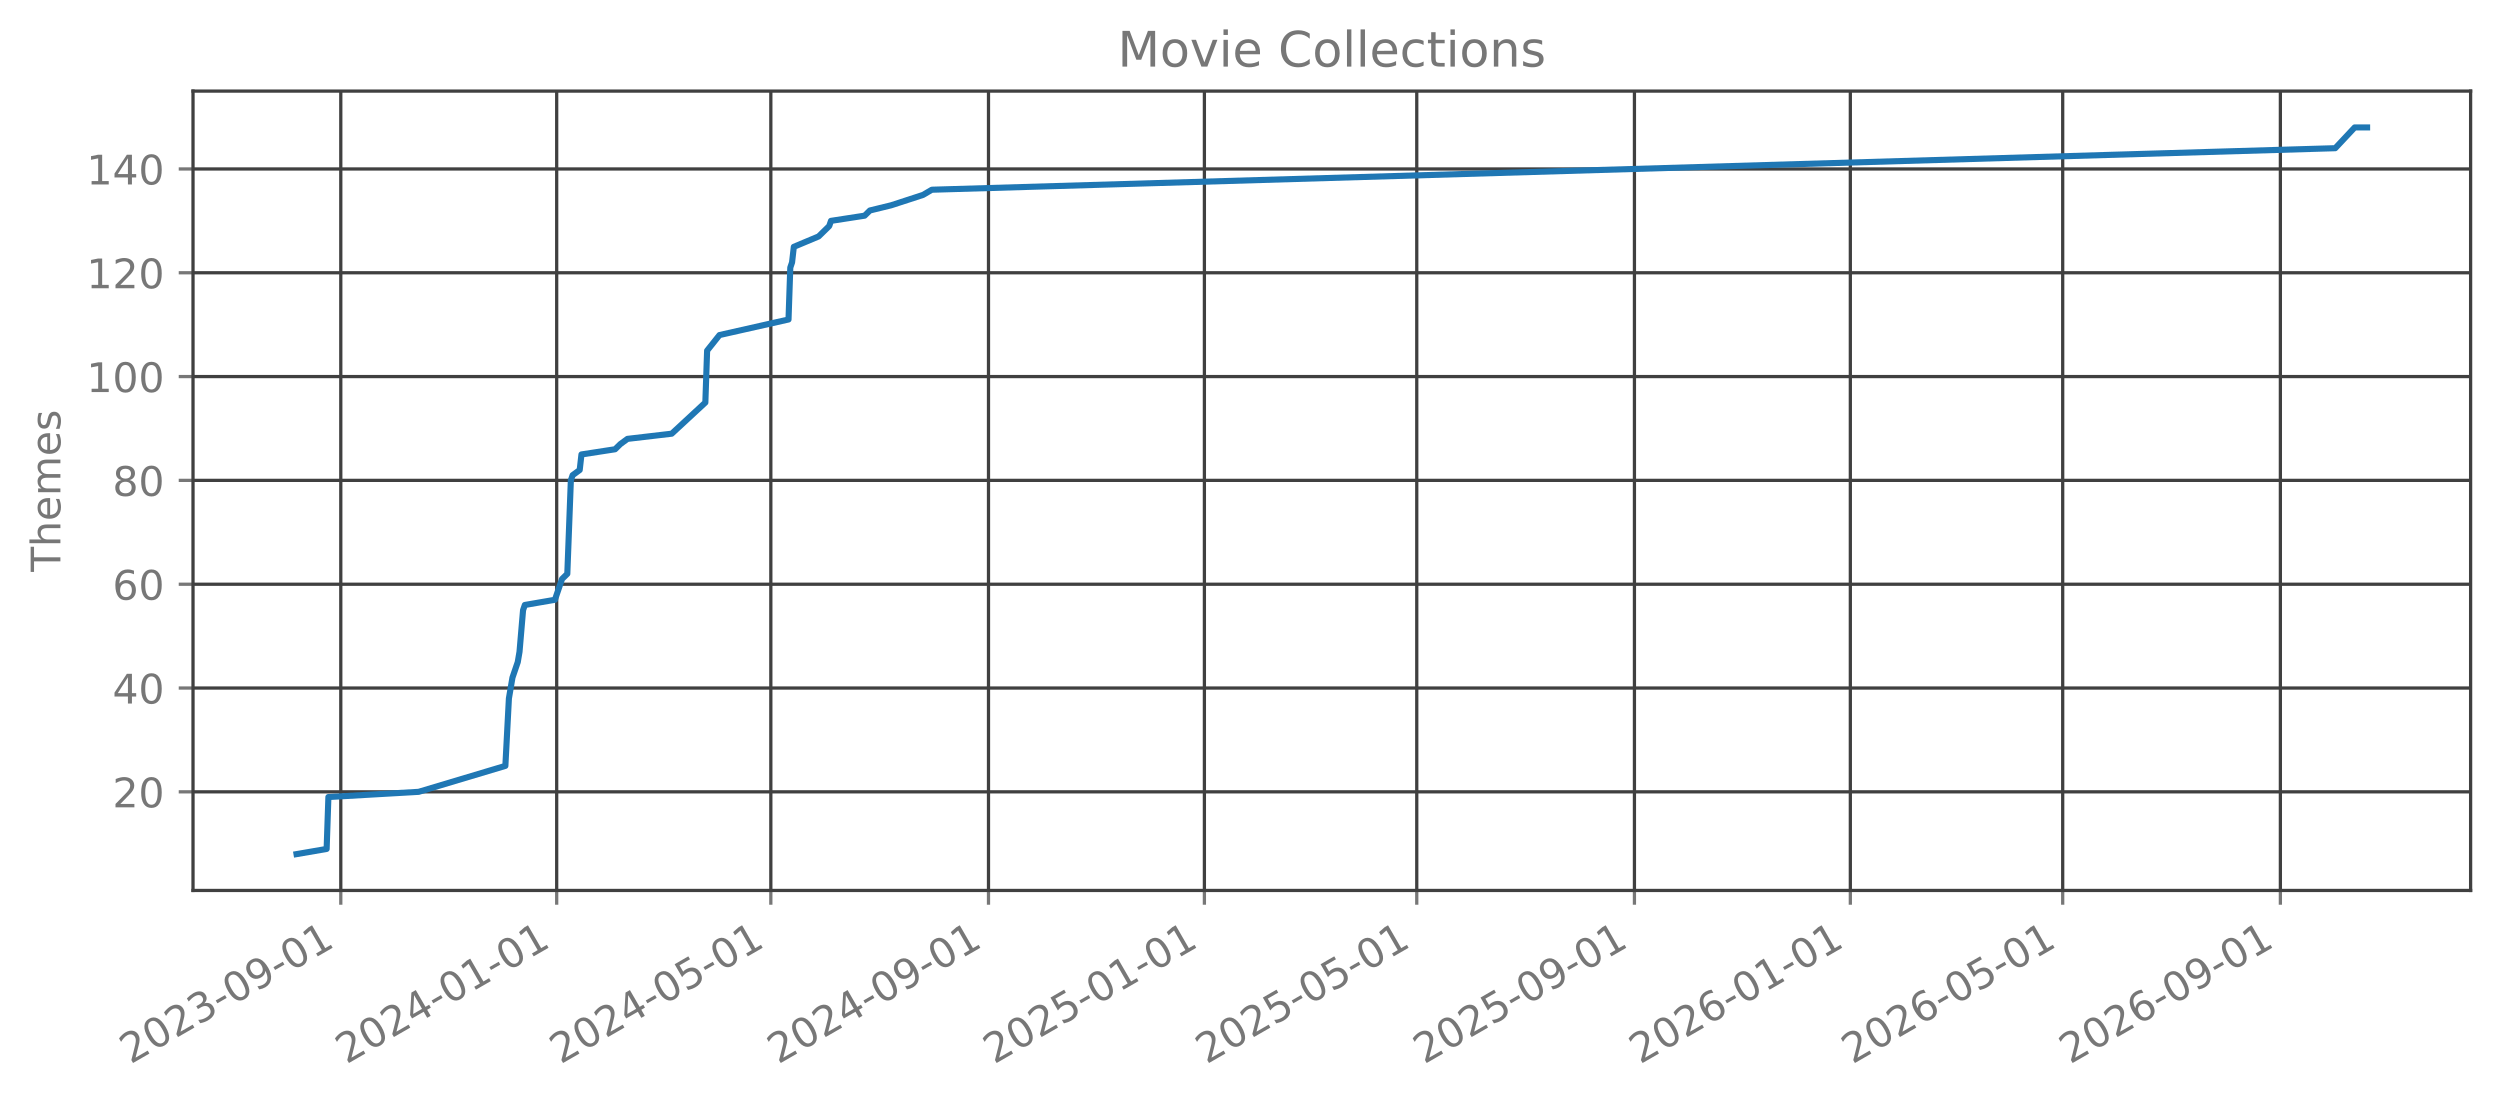
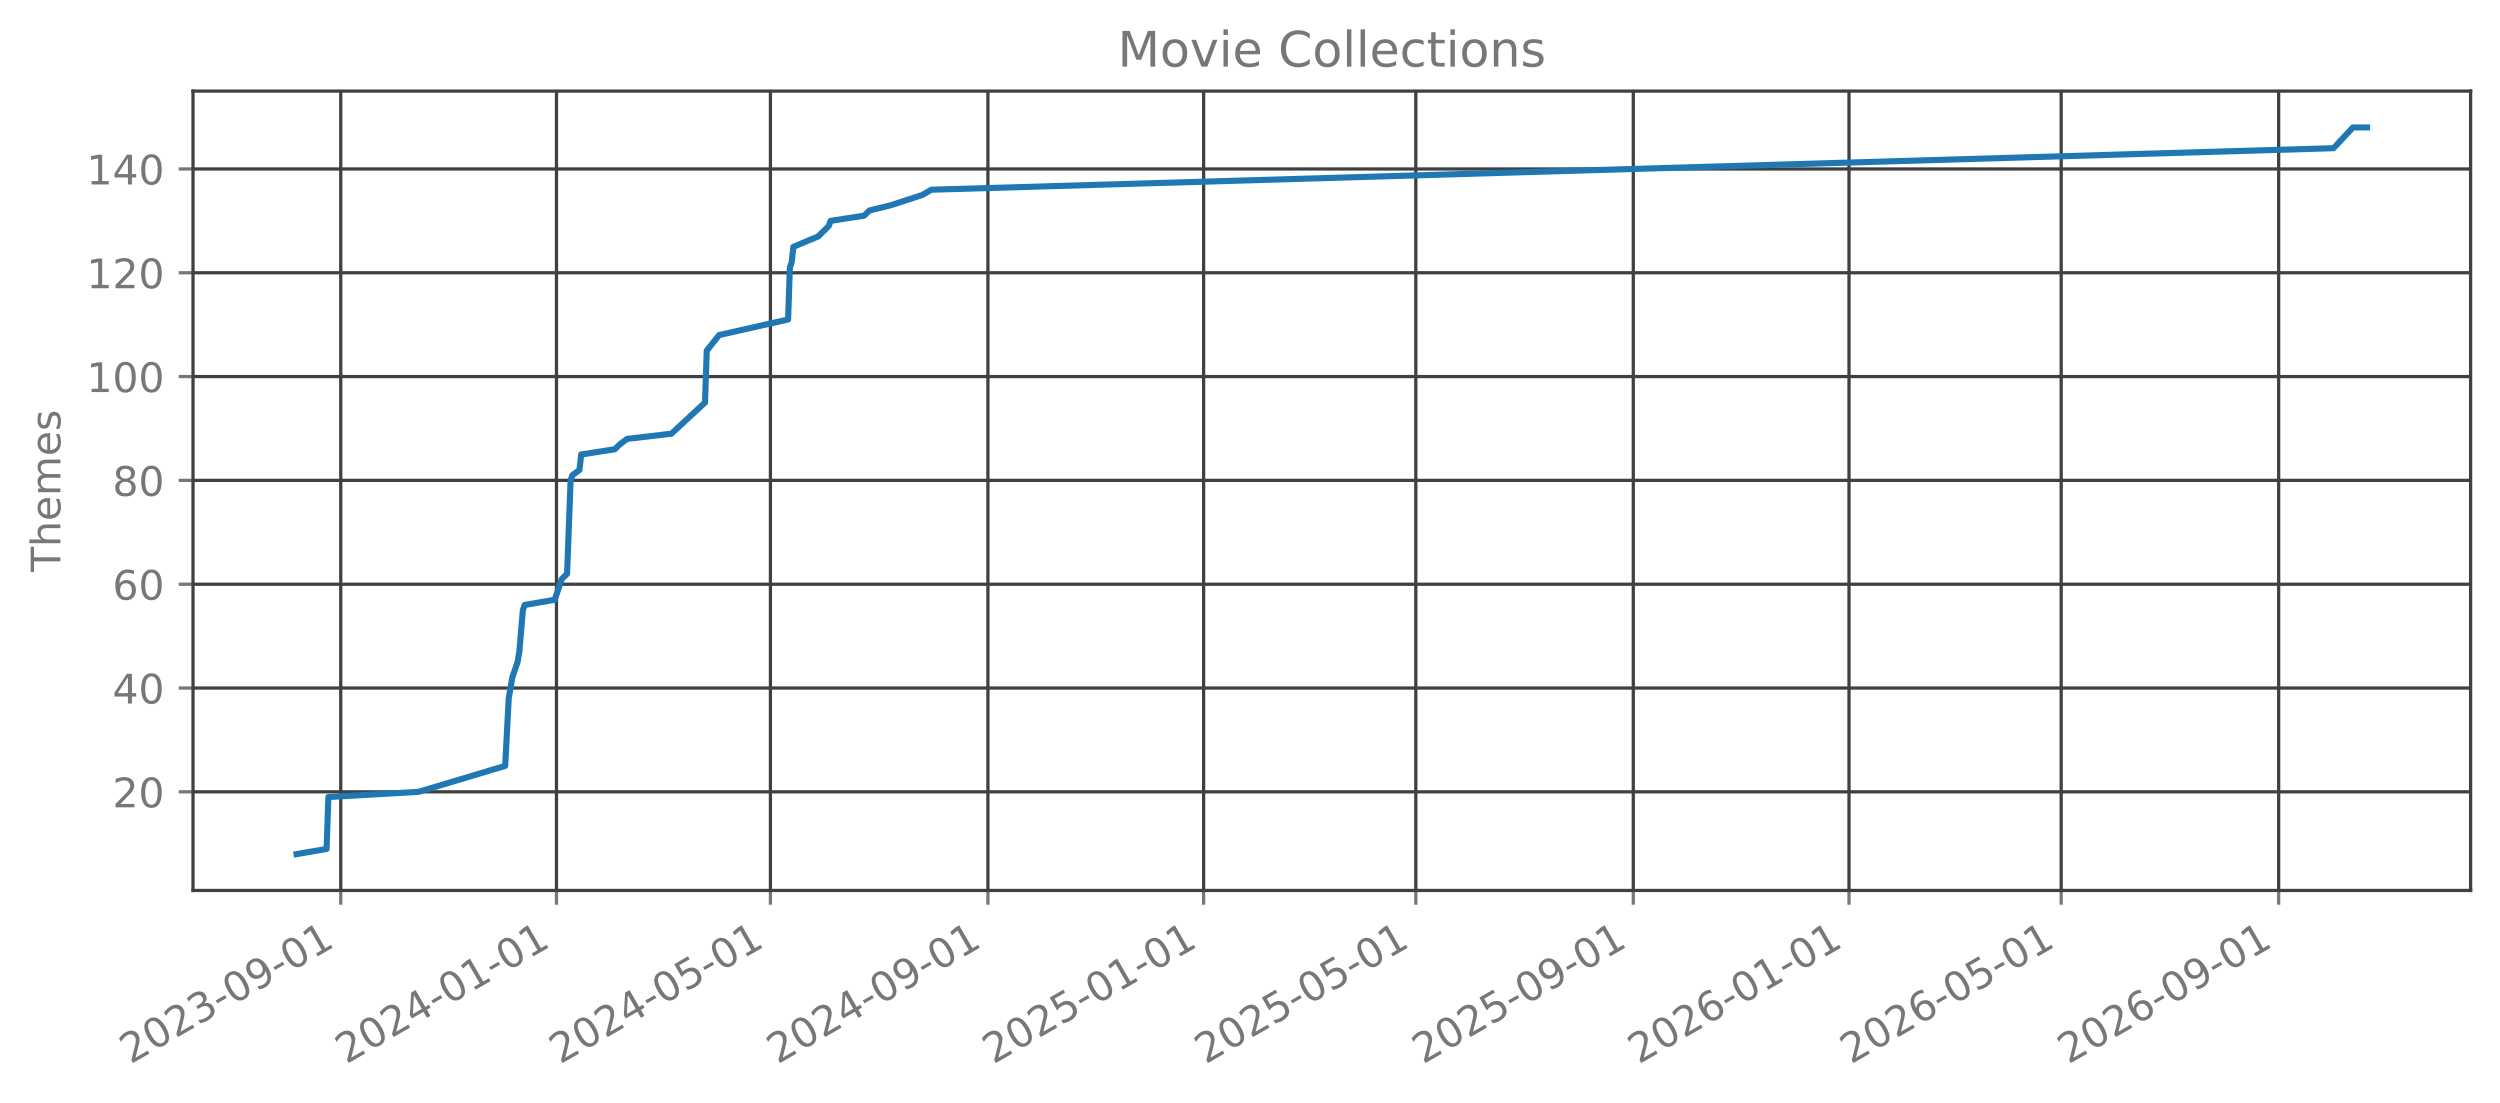
<svg xmlns="http://www.w3.org/2000/svg" xmlns:xlink="http://www.w3.org/1999/xlink" width="612.488pt" height="270.076pt" viewBox="0 0 612.488 270.076" version="1.1">
  <defs>
    <style type="text/css">*{stroke-linejoin: round; stroke-linecap: butt}</style>
  </defs>
  <g id="figure_1">
    <g id="patch_1">
      <path d="M 0 270.076  L 612.488 270.076  L 612.488 -0  L 0 -0  L 0 270.076  z " style="fill: none; opacity: 0" />
    </g>
    <g id="axes_1">
      <g id="patch_2">
        <path d="M 47.288 218.158  L 605.288 218.158  L 605.288 22.318  L 47.288 22.318  L 47.288 218.158  z " style="fill: none; opacity: 0" />
      </g>
      <g id="matplotlib.axis_1">
        <g id="xtick_1">
          <g id="line2d_1">
-             <path d="M 83.491 218.158  L 83.491 22.318  " clip-path="url(#p4001cb22ed)" style="fill: none; stroke: #404040; stroke-width: 0.8; stroke-linecap: square" />
+             <path d="M 83.482 218.158  L 83.482 22.318  " clip-path="url(#p3d178d4727)" style="fill: none; stroke: #404040; stroke-width: 0.8; stroke-linecap: square" />
          </g>
          <g id="line2d_2">
            <defs>
-               <path id="m4e4874e7c5" d="M 0 0  L 0 3.5  " style="stroke: #777777; stroke-width: 0.8" />
+               <path id="mff19be6c1e" d="M 0 0  L 0 3.5  " style="stroke: #777777; stroke-width: 0.8" />
            </defs>
            <g>
-               <use xlink:href="#m4e4874e7c5" x="83.491" y="218.158" style="fill: #777777; stroke: #777777; stroke-width: 0.8" />
+               <use xlink:href="#mff19be6c1e" x="83.482" y="218.158" style="fill: #777777; stroke: #777777; stroke-width: 0.8" />
            </g>
          </g>
          <g id="text_1">
-             <g style="fill: #777777" transform="translate(31.9603 260.7957) rotate(-30) scale(0.1 -0.1)">
+             <g style="fill: #777777" transform="translate(31.95104 260.7957) rotate(-30) scale(0.1 -0.1)">
              <defs>
                <path id="DejaVuSans-15" d="M 1228 531  L 3431 531  L 3431 0  L 469 0  L 469 531  Q 828 903 1448 1529  Q 2069 2156 2228 2338  Q 2531 2678 2651 2914  Q 2772 3150 2772 3378  Q 2772 3750 2511 3984  Q 2250 4219 1831 4219  Q 1534 4219 1204 4116  Q 875 4013 500 3803  L 500 4441  Q 881 4594 1212 4672  Q 1544 4750 1819 4750  Q 2544 4750 2975 4387  Q 3406 4025 3406 3419  Q 3406 3131 3298 2873  Q 3191 2616 2906 2266  Q 2828 2175 2409 1742  Q 1991 1309 1228 531  z " transform="scale(0.015625)" />
                <path id="DejaVuSans-13" d="M 2034 4250  Q 1547 4250 1301 3770  Q 1056 3291 1056 2328  Q 1056 1369 1301 889  Q 1547 409 2034 409  Q 2525 409 2770 889  Q 3016 1369 3016 2328  Q 3016 3291 2770 3770  Q 2525 4250 2034 4250  z M 2034 4750  Q 2819 4750 3233 4129  Q 3647 3509 3647 2328  Q 3647 1150 3233 529  Q 2819 -91 2034 -91  Q 1250 -91 836 529  Q 422 1150 422 2328  Q 422 3509 836 4129  Q 1250 4750 2034 4750  z " transform="scale(0.015625)" />
                <path id="DejaVuSans-16" d="M 2597 2516  Q 3050 2419 3304 2112  Q 3559 1806 3559 1356  Q 3559 666 3084 287  Q 2609 -91 1734 -91  Q 1441 -91 1130 -33  Q 819 25 488 141  L 488 750  Q 750 597 1062 519  Q 1375 441 1716 441  Q 2309 441 2620 675  Q 2931 909 2931 1356  Q 2931 1769 2642 2001  Q 2353 2234 1838 2234  L 1294 2234  L 1294 2753  L 1863 2753  Q 2328 2753 2575 2939  Q 2822 3125 2822 3475  Q 2822 3834 2567 4026  Q 2313 4219 1838 4219  Q 1578 4219 1281 4162  Q 984 4106 628 3988  L 628 4550  Q 988 4650 1302 4700  Q 1616 4750 1894 4750  Q 2613 4750 3031 4423  Q 3450 4097 3450 3541  Q 3450 3153 3228 2886  Q 3006 2619 2597 2516  z " transform="scale(0.015625)" />
                <path id="DejaVuSans-10" d="M 313 2009  L 1997 2009  L 1997 1497  L 313 1497  L 313 2009  z " transform="scale(0.015625)" />
                <path id="DejaVuSans-1c" d="M 703 97  L 703 672  Q 941 559 1184 500  Q 1428 441 1663 441  Q 2288 441 2617 861  Q 2947 1281 2994 2138  Q 2813 1869 2534 1725  Q 2256 1581 1919 1581  Q 1219 1581 811 2004  Q 403 2428 403 3163  Q 403 3881 828 4315  Q 1253 4750 1959 4750  Q 2769 4750 3195 4129  Q 3622 3509 3622 2328  Q 3622 1225 3098 567  Q 2575 -91 1691 -91  Q 1453 -91 1209 -44  Q 966 3 703 97  z M 1959 2075  Q 2384 2075 2632 2365  Q 2881 2656 2881 3163  Q 2881 3666 2632 3958  Q 2384 4250 1959 4250  Q 1534 4250 1286 3958  Q 1038 3666 1038 3163  Q 1038 2656 1286 2365  Q 1534 2075 1959 2075  z " transform="scale(0.015625)" />
                <path id="DejaVuSans-14" d="M 794 531  L 1825 531  L 1825 4091  L 703 3866  L 703 4441  L 1819 4666  L 2450 4666  L 2450 531  L 3481 531  L 3481 0  L 794 0  L 794 531  z " transform="scale(0.015625)" />
              </defs>
              <use xlink:href="#DejaVuSans-15" />
              <use xlink:href="#DejaVuSans-13" transform="translate(63.625 0)" />
              <use xlink:href="#DejaVuSans-15" transform="translate(127.25 0)" />
              <use xlink:href="#DejaVuSans-16" transform="translate(190.875 0)" />
              <use xlink:href="#DejaVuSans-10" transform="translate(254.5 0)" />
              <use xlink:href="#DejaVuSans-13" transform="translate(290.5781 0)" />
              <use xlink:href="#DejaVuSans-1c" transform="translate(354.2031 0)" />
              <use xlink:href="#DejaVuSans-10" transform="translate(417.8281 0)" />
              <use xlink:href="#DejaVuSans-13" transform="translate(453.9062 0)" />
              <use xlink:href="#DejaVuSans-14" transform="translate(517.5312 0)" />
            </g>
          </g>
        </g>
        <g id="xtick_2">
          <g id="line2d_3">
-             <path d="M 136.386 218.158  L 136.386 22.318  " clip-path="url(#p4001cb22ed)" style="fill: none; stroke: #404040; stroke-width: 0.8; stroke-linecap: square" />
+             <path d="M 136.332 218.158  L 136.332 22.318  " clip-path="url(#p3d178d4727)" style="fill: none; stroke: #404040; stroke-width: 0.8; stroke-linecap: square" />
          </g>
          <g id="line2d_4">
            <g>
-               <use xlink:href="#m4e4874e7c5" x="136.386" y="218.158" style="fill: #777777; stroke: #777777; stroke-width: 0.8" />
+               <use xlink:href="#mff19be6c1e" x="136.332" y="218.158" style="fill: #777777; stroke: #777777; stroke-width: 0.8" />
            </g>
          </g>
          <g id="text_2">
-             <g style="fill: #777777" transform="translate(84.8554 260.7957) rotate(-30) scale(0.1 -0.1)">
+             <g style="fill: #777777" transform="translate(84.80098 260.7957) rotate(-30) scale(0.1 -0.1)">
              <defs>
                <path id="DejaVuSans-17" d="M 2419 4116  L 825 1625  L 2419 1625  L 2419 4116  z M 2253 4666  L 3047 4666  L 3047 1625  L 3713 1625  L 3713 1100  L 3047 1100  L 3047 0  L 2419 0  L 2419 1100  L 313 1100  L 313 1709  L 2253 4666  z " transform="scale(0.015625)" />
              </defs>
              <use xlink:href="#DejaVuSans-15" />
              <use xlink:href="#DejaVuSans-13" transform="translate(63.625 0)" />
              <use xlink:href="#DejaVuSans-15" transform="translate(127.25 0)" />
              <use xlink:href="#DejaVuSans-17" transform="translate(190.875 0)" />
              <use xlink:href="#DejaVuSans-10" transform="translate(254.5 0)" />
              <use xlink:href="#DejaVuSans-13" transform="translate(290.5781 0)" />
              <use xlink:href="#DejaVuSans-14" transform="translate(354.2031 0)" />
              <use xlink:href="#DejaVuSans-10" transform="translate(417.8281 0)" />
              <use xlink:href="#DejaVuSans-13" transform="translate(453.9062 0)" />
              <use xlink:href="#DejaVuSans-14" transform="translate(517.5312 0)" />
            </g>
          </g>
        </g>
        <g id="xtick_3">
          <g id="line2d_5">
-             <path d="M 188.848 218.158  L 188.848 22.318  " clip-path="url(#p4001cb22ed)" style="fill: none; stroke: #404040; stroke-width: 0.8; stroke-linecap: square" />
+             <path d="M 188.748 218.158  L 188.748 22.318  " clip-path="url(#p3d178d4727)" style="fill: none; stroke: #404040; stroke-width: 0.8; stroke-linecap: square" />
          </g>
          <g id="line2d_6">
            <g>
-               <use xlink:href="#m4e4874e7c5" x="188.848" y="218.158" style="fill: #777777; stroke: #777777; stroke-width: 0.8" />
+               <use xlink:href="#mff19be6c1e" x="188.748" y="218.158" style="fill: #777777; stroke: #777777; stroke-width: 0.8" />
            </g>
          </g>
          <g id="text_3">
-             <g style="fill: #777777" transform="translate(137.3169 260.7957) rotate(-30) scale(0.1 -0.1)">
+             <g style="fill: #777777" transform="translate(137.2177 260.7957) rotate(-30) scale(0.1 -0.1)">
              <defs>
                <path id="DejaVuSans-18" d="M 691 4666  L 3169 4666  L 3169 4134  L 1269 4134  L 1269 2991  Q 1406 3038 1543 3061  Q 1681 3084 1819 3084  Q 2600 3084 3056 2656  Q 3513 2228 3513 1497  Q 3513 744 3044 326  Q 2575 -91 1722 -91  Q 1428 -91 1123 -41  Q 819 9 494 109  L 494 744  Q 775 591 1075 516  Q 1375 441 1709 441  Q 2250 441 2565 725  Q 2881 1009 2881 1497  Q 2881 1984 2565 2268  Q 2250 2553 1709 2553  Q 1456 2553 1204 2497  Q 953 2441 691 2322  L 691 4666  z " transform="scale(0.015625)" />
              </defs>
              <use xlink:href="#DejaVuSans-15" />
              <use xlink:href="#DejaVuSans-13" transform="translate(63.625 0)" />
              <use xlink:href="#DejaVuSans-15" transform="translate(127.25 0)" />
              <use xlink:href="#DejaVuSans-17" transform="translate(190.875 0)" />
              <use xlink:href="#DejaVuSans-10" transform="translate(254.5 0)" />
              <use xlink:href="#DejaVuSans-13" transform="translate(290.5781 0)" />
              <use xlink:href="#DejaVuSans-18" transform="translate(354.2031 0)" />
              <use xlink:href="#DejaVuSans-10" transform="translate(417.8281 0)" />
              <use xlink:href="#DejaVuSans-13" transform="translate(453.9062 0)" />
              <use xlink:href="#DejaVuSans-14" transform="translate(517.5312 0)" />
            </g>
          </g>
        </g>
        <g id="xtick_4">
          <g id="line2d_7">
-             <path d="M 242.176 218.158  L 242.176 22.318  " clip-path="url(#p4001cb22ed)" style="fill: none; stroke: #404040; stroke-width: 0.8; stroke-linecap: square" />
+             <path d="M 242.032 218.158  L 242.032 22.318  " clip-path="url(#p3d178d4727)" style="fill: none; stroke: #404040; stroke-width: 0.8; stroke-linecap: square" />
          </g>
          <g id="line2d_8">
            <g>
-               <use xlink:href="#m4e4874e7c5" x="242.176" y="218.158" style="fill: #777777; stroke: #777777; stroke-width: 0.8" />
+               <use xlink:href="#mff19be6c1e" x="242.032" y="218.158" style="fill: #777777; stroke: #777777; stroke-width: 0.8" />
            </g>
          </g>
          <g id="text_4">
-             <g style="fill: #777777" transform="translate(190.6456 260.7957) rotate(-30) scale(0.1 -0.1)">
+             <g style="fill: #777777" transform="translate(190.5008 260.7957) rotate(-30) scale(0.1 -0.1)">
              <use xlink:href="#DejaVuSans-15" />
              <use xlink:href="#DejaVuSans-13" transform="translate(63.625 0)" />
              <use xlink:href="#DejaVuSans-15" transform="translate(127.25 0)" />
              <use xlink:href="#DejaVuSans-17" transform="translate(190.875 0)" />
              <use xlink:href="#DejaVuSans-10" transform="translate(254.5 0)" />
              <use xlink:href="#DejaVuSans-13" transform="translate(290.5781 0)" />
              <use xlink:href="#DejaVuSans-1c" transform="translate(354.2031 0)" />
              <use xlink:href="#DejaVuSans-10" transform="translate(417.8281 0)" />
              <use xlink:href="#DejaVuSans-13" transform="translate(453.9062 0)" />
              <use xlink:href="#DejaVuSans-14" transform="translate(517.5312 0)" />
            </g>
          </g>
        </g>
        <g id="xtick_5">
          <g id="line2d_9">
-             <path d="M 295.071 218.158  L 295.071 22.318  " clip-path="url(#p4001cb22ed)" style="fill: none; stroke: #404040; stroke-width: 0.8; stroke-linecap: square" />
+             <path d="M 294.882 218.158  L 294.882 22.318  " clip-path="url(#p3d178d4727)" style="fill: none; stroke: #404040; stroke-width: 0.8; stroke-linecap: square" />
          </g>
          <g id="line2d_10">
            <g>
-               <use xlink:href="#m4e4874e7c5" x="295.071" y="218.158" style="fill: #777777; stroke: #777777; stroke-width: 0.8" />
+               <use xlink:href="#mff19be6c1e" x="294.882" y="218.158" style="fill: #777777; stroke: #777777; stroke-width: 0.8" />
            </g>
          </g>
          <g id="text_5">
-             <g style="fill: #777777" transform="translate(243.5407 260.7957) rotate(-30) scale(0.1 -0.1)">
+             <g style="fill: #777777" transform="translate(243.3508 260.7957) rotate(-30) scale(0.1 -0.1)">
              <use xlink:href="#DejaVuSans-15" />
              <use xlink:href="#DejaVuSans-13" transform="translate(63.625 0)" />
              <use xlink:href="#DejaVuSans-15" transform="translate(127.25 0)" />
              <use xlink:href="#DejaVuSans-18" transform="translate(190.875 0)" />
              <use xlink:href="#DejaVuSans-10" transform="translate(254.5 0)" />
              <use xlink:href="#DejaVuSans-13" transform="translate(290.5781 0)" />
              <use xlink:href="#DejaVuSans-14" transform="translate(354.2031 0)" />
              <use xlink:href="#DejaVuSans-10" transform="translate(417.8281 0)" />
              <use xlink:href="#DejaVuSans-13" transform="translate(453.9062 0)" />
              <use xlink:href="#DejaVuSans-14" transform="translate(517.5312 0)" />
            </g>
          </g>
        </g>
        <g id="xtick_6">
          <g id="line2d_11">
-             <path d="M 347.099 218.158  L 347.099 22.318  " clip-path="url(#p4001cb22ed)" style="fill: none; stroke: #404040; stroke-width: 0.8; stroke-linecap: square" />
+             <path d="M 346.865 218.158  L 346.865 22.318  " clip-path="url(#p3d178d4727)" style="fill: none; stroke: #404040; stroke-width: 0.8; stroke-linecap: square" />
          </g>
          <g id="line2d_12">
            <g>
-               <use xlink:href="#m4e4874e7c5" x="347.099" y="218.158" style="fill: #777777; stroke: #777777; stroke-width: 0.8" />
+               <use xlink:href="#mff19be6c1e" x="346.865" y="218.158" style="fill: #777777; stroke: #777777; stroke-width: 0.8" />
            </g>
          </g>
          <g id="text_6">
-             <g style="fill: #777777" transform="translate(295.5687 260.7957) rotate(-30) scale(0.1 -0.1)">
+             <g style="fill: #777777" transform="translate(295.3343 260.7957) rotate(-30) scale(0.1 -0.1)">
              <use xlink:href="#DejaVuSans-15" />
              <use xlink:href="#DejaVuSans-13" transform="translate(63.625 0)" />
              <use xlink:href="#DejaVuSans-15" transform="translate(127.25 0)" />
              <use xlink:href="#DejaVuSans-18" transform="translate(190.875 0)" />
              <use xlink:href="#DejaVuSans-10" transform="translate(254.5 0)" />
              <use xlink:href="#DejaVuSans-13" transform="translate(290.5781 0)" />
              <use xlink:href="#DejaVuSans-18" transform="translate(354.2031 0)" />
              <use xlink:href="#DejaVuSans-10" transform="translate(417.8281 0)" />
              <use xlink:href="#DejaVuSans-13" transform="translate(453.9062 0)" />
              <use xlink:href="#DejaVuSans-14" transform="translate(517.5312 0)" />
            </g>
          </g>
        </g>
        <g id="xtick_7">
          <g id="line2d_13">
-             <path d="M 400.428 218.158  L 400.428 22.318  " clip-path="url(#p4001cb22ed)" style="fill: none; stroke: #404040; stroke-width: 0.8; stroke-linecap: square" />
+             <path d="M 400.148 218.158  L 400.148 22.318  " clip-path="url(#p3d178d4727)" style="fill: none; stroke: #404040; stroke-width: 0.8; stroke-linecap: square" />
          </g>
          <g id="line2d_14">
            <g>
-               <use xlink:href="#m4e4874e7c5" x="400.428" y="218.158" style="fill: #777777; stroke: #777777; stroke-width: 0.8" />
+               <use xlink:href="#mff19be6c1e" x="400.148" y="218.158" style="fill: #777777; stroke: #777777; stroke-width: 0.8" />
            </g>
          </g>
          <g id="text_7">
-             <g style="fill: #777777" transform="translate(348.8974 260.7957) rotate(-30) scale(0.1 -0.1)">
+             <g style="fill: #777777" transform="translate(348.6175 260.7957) rotate(-30) scale(0.1 -0.1)">
              <use xlink:href="#DejaVuSans-15" />
              <use xlink:href="#DejaVuSans-13" transform="translate(63.625 0)" />
              <use xlink:href="#DejaVuSans-15" transform="translate(127.25 0)" />
              <use xlink:href="#DejaVuSans-18" transform="translate(190.875 0)" />
              <use xlink:href="#DejaVuSans-10" transform="translate(254.5 0)" />
              <use xlink:href="#DejaVuSans-13" transform="translate(290.5781 0)" />
              <use xlink:href="#DejaVuSans-1c" transform="translate(354.2031 0)" />
              <use xlink:href="#DejaVuSans-10" transform="translate(417.8281 0)" />
              <use xlink:href="#DejaVuSans-13" transform="translate(453.9062 0)" />
              <use xlink:href="#DejaVuSans-14" transform="translate(517.5312 0)" />
            </g>
          </g>
        </g>
        <g id="xtick_8">
          <g id="line2d_15">
-             <path d="M 453.323 218.158  L 453.323 22.318  " clip-path="url(#p4001cb22ed)" style="fill: none; stroke: #404040; stroke-width: 0.8; stroke-linecap: square" />
+             <path d="M 452.998 218.158  L 452.998 22.318  " clip-path="url(#p3d178d4727)" style="fill: none; stroke: #404040; stroke-width: 0.8; stroke-linecap: square" />
          </g>
          <g id="line2d_16">
            <g>
-               <use xlink:href="#m4e4874e7c5" x="453.323" y="218.158" style="fill: #777777; stroke: #777777; stroke-width: 0.8" />
+               <use xlink:href="#mff19be6c1e" x="452.998" y="218.158" style="fill: #777777; stroke: #777777; stroke-width: 0.8" />
            </g>
          </g>
          <g id="text_8">
-             <g style="fill: #777777" transform="translate(401.7925 260.7957) rotate(-30) scale(0.1 -0.1)">
+             <g style="fill: #777777" transform="translate(401.4674 260.7957) rotate(-30) scale(0.1 -0.1)">
              <defs>
                <path id="DejaVuSans-19" d="M 2113 2584  Q 1688 2584 1439 2293  Q 1191 2003 1191 1497  Q 1191 994 1439 701  Q 1688 409 2113 409  Q 2538 409 2786 701  Q 3034 994 3034 1497  Q 3034 2003 2786 2293  Q 2538 2584 2113 2584  z M 3366 4563  L 3366 3988  Q 3128 4100 2886 4159  Q 2644 4219 2406 4219  Q 1781 4219 1451 3797  Q 1122 3375 1075 2522  Q 1259 2794 1537 2939  Q 1816 3084 2150 3084  Q 2853 3084 3261 2657  Q 3669 2231 3669 1497  Q 3669 778 3244 343  Q 2819 -91 2113 -91  Q 1303 -91 875 529  Q 447 1150 447 2328  Q 447 3434 972 4092  Q 1497 4750 2381 4750  Q 2619 4750 2861 4703  Q 3103 4656 3366 4563  z " transform="scale(0.015625)" />
              </defs>
              <use xlink:href="#DejaVuSans-15" />
              <use xlink:href="#DejaVuSans-13" transform="translate(63.625 0)" />
              <use xlink:href="#DejaVuSans-15" transform="translate(127.25 0)" />
              <use xlink:href="#DejaVuSans-19" transform="translate(190.875 0)" />
              <use xlink:href="#DejaVuSans-10" transform="translate(254.5 0)" />
              <use xlink:href="#DejaVuSans-13" transform="translate(290.5781 0)" />
              <use xlink:href="#DejaVuSans-14" transform="translate(354.2031 0)" />
              <use xlink:href="#DejaVuSans-10" transform="translate(417.8281 0)" />
              <use xlink:href="#DejaVuSans-13" transform="translate(453.9062 0)" />
              <use xlink:href="#DejaVuSans-14" transform="translate(517.5312 0)" />
            </g>
          </g>
        </g>
        <g id="xtick_9">
          <g id="line2d_17">
-             <path d="M 505.351 218.158  L 505.351 22.318  " clip-path="url(#p4001cb22ed)" style="fill: none; stroke: #404040; stroke-width: 0.8; stroke-linecap: square" />
+             <path d="M 504.982 218.158  L 504.982 22.318  " clip-path="url(#p3d178d4727)" style="fill: none; stroke: #404040; stroke-width: 0.8; stroke-linecap: square" />
          </g>
          <g id="line2d_18">
            <g>
-               <use xlink:href="#m4e4874e7c5" x="505.351" y="218.158" style="fill: #777777; stroke: #777777; stroke-width: 0.8" />
+               <use xlink:href="#mff19be6c1e" x="504.982" y="218.158" style="fill: #777777; stroke: #777777; stroke-width: 0.8" />
            </g>
          </g>
          <g id="text_9">
-             <g style="fill: #777777" transform="translate(453.8204 260.7957) rotate(-30) scale(0.1 -0.1)">
+             <g style="fill: #777777" transform="translate(453.4509 260.7957) rotate(-30) scale(0.1 -0.1)">
              <use xlink:href="#DejaVuSans-15" />
              <use xlink:href="#DejaVuSans-13" transform="translate(63.625 0)" />
              <use xlink:href="#DejaVuSans-15" transform="translate(127.25 0)" />
              <use xlink:href="#DejaVuSans-19" transform="translate(190.875 0)" />
              <use xlink:href="#DejaVuSans-10" transform="translate(254.5 0)" />
              <use xlink:href="#DejaVuSans-13" transform="translate(290.5781 0)" />
              <use xlink:href="#DejaVuSans-18" transform="translate(354.2031 0)" />
              <use xlink:href="#DejaVuSans-10" transform="translate(417.8281 0)" />
              <use xlink:href="#DejaVuSans-13" transform="translate(453.9062 0)" />
              <use xlink:href="#DejaVuSans-14" transform="translate(517.5312 0)" />
            </g>
          </g>
        </g>
        <g id="xtick_10">
          <g id="line2d_19">
-             <path d="M 558.68 218.158  L 558.68 22.318  " clip-path="url(#p4001cb22ed)" style="fill: none; stroke: #404040; stroke-width: 0.8; stroke-linecap: square" />
+             <path d="M 558.265 218.158  L 558.265 22.318  " clip-path="url(#p3d178d4727)" style="fill: none; stroke: #404040; stroke-width: 0.8; stroke-linecap: square" />
          </g>
          <g id="line2d_20">
            <g>
-               <use xlink:href="#m4e4874e7c5" x="558.68" y="218.158" style="fill: #777777; stroke: #777777; stroke-width: 0.8" />
+               <use xlink:href="#mff19be6c1e" x="558.265" y="218.158" style="fill: #777777; stroke: #777777; stroke-width: 0.8" />
            </g>
          </g>
          <g id="text_10">
-             <g style="fill: #777777" transform="translate(507.1491 260.7957) rotate(-30) scale(0.1 -0.1)">
+             <g style="fill: #777777" transform="translate(506.7341 260.7957) rotate(-30) scale(0.1 -0.1)">
              <use xlink:href="#DejaVuSans-15" />
              <use xlink:href="#DejaVuSans-13" transform="translate(63.625 0)" />
              <use xlink:href="#DejaVuSans-15" transform="translate(127.25 0)" />
              <use xlink:href="#DejaVuSans-19" transform="translate(190.875 0)" />
              <use xlink:href="#DejaVuSans-10" transform="translate(254.5 0)" />
              <use xlink:href="#DejaVuSans-13" transform="translate(290.5781 0)" />
              <use xlink:href="#DejaVuSans-1c" transform="translate(354.2031 0)" />
              <use xlink:href="#DejaVuSans-10" transform="translate(417.8281 0)" />
              <use xlink:href="#DejaVuSans-13" transform="translate(453.9062 0)" />
              <use xlink:href="#DejaVuSans-14" transform="translate(517.5312 0)" />
            </g>
          </g>
        </g>
      </g>
      <g id="matplotlib.axis_2">
        <g id="ytick_1">
          <g id="line2d_21">
-             <path d="M 47.288 193.996  L 605.288 193.996  " clip-path="url(#p4001cb22ed)" style="fill: none; stroke: #404040; stroke-width: 0.8; stroke-linecap: square" />
+             <path d="M 47.288 193.996  L 605.288 193.996  " clip-path="url(#p3d178d4727)" style="fill: none; stroke: #404040; stroke-width: 0.8; stroke-linecap: square" />
          </g>
          <g id="line2d_22">
            <defs>
-               <path id="m142a79872c" d="M 0 0  L -3.5 0  " style="stroke: #777777; stroke-width: 0.8" />
+               <path id="meaf19d8e7f" d="M 0 0  L -3.5 0  " style="stroke: #777777; stroke-width: 0.8" />
            </defs>
            <g>
-               <use xlink:href="#m142a79872c" x="47.288" y="193.996" style="fill: #777777; stroke: #777777; stroke-width: 0.8" />
+               <use xlink:href="#meaf19d8e7f" x="47.288" y="193.996" style="fill: #777777; stroke: #777777; stroke-width: 0.8" />
            </g>
          </g>
          <g id="text_11">
            <g style="fill: #777777" transform="translate(27.56328 197.7949) scale(0.1 -0.1)">
              <use xlink:href="#DejaVuSans-15" />
              <use xlink:href="#DejaVuSans-13" transform="translate(63.625 0)" />
            </g>
          </g>
        </g>
        <g id="ytick_2">
          <g id="line2d_23">
-             <path d="M 47.288 168.562  L 605.288 168.562  " clip-path="url(#p4001cb22ed)" style="fill: none; stroke: #404040; stroke-width: 0.8; stroke-linecap: square" />
+             <path d="M 47.288 168.562  L 605.288 168.562  " clip-path="url(#p3d178d4727)" style="fill: none; stroke: #404040; stroke-width: 0.8; stroke-linecap: square" />
          </g>
          <g id="line2d_24">
            <g>
-               <use xlink:href="#m142a79872c" x="47.288" y="168.562" style="fill: #777777; stroke: #777777; stroke-width: 0.8" />
+               <use xlink:href="#meaf19d8e7f" x="47.288" y="168.562" style="fill: #777777; stroke: #777777; stroke-width: 0.8" />
            </g>
          </g>
          <g id="text_12">
            <g style="fill: #777777" transform="translate(27.56328 172.3611) scale(0.1 -0.1)">
              <use xlink:href="#DejaVuSans-17" />
              <use xlink:href="#DejaVuSans-13" transform="translate(63.625 0)" />
            </g>
          </g>
        </g>
        <g id="ytick_3">
          <g id="line2d_25">
-             <path d="M 47.288 143.129  L 605.288 143.129  " clip-path="url(#p4001cb22ed)" style="fill: none; stroke: #404040; stroke-width: 0.8; stroke-linecap: square" />
+             <path d="M 47.288 143.129  L 605.288 143.129  " clip-path="url(#p3d178d4727)" style="fill: none; stroke: #404040; stroke-width: 0.8; stroke-linecap: square" />
          </g>
          <g id="line2d_26">
            <g>
-               <use xlink:href="#m142a79872c" x="47.288" y="143.129" style="fill: #777777; stroke: #777777; stroke-width: 0.8" />
+               <use xlink:href="#meaf19d8e7f" x="47.288" y="143.129" style="fill: #777777; stroke: #777777; stroke-width: 0.8" />
            </g>
          </g>
          <g id="text_13">
            <g style="fill: #777777" transform="translate(27.56328 146.9273) scale(0.1 -0.1)">
              <use xlink:href="#DejaVuSans-19" />
              <use xlink:href="#DejaVuSans-13" transform="translate(63.625 0)" />
            </g>
          </g>
        </g>
        <g id="ytick_4">
          <g id="line2d_27">
-             <path d="M 47.288 117.695  L 605.288 117.695  " clip-path="url(#p4001cb22ed)" style="fill: none; stroke: #404040; stroke-width: 0.8; stroke-linecap: square" />
+             <path d="M 47.288 117.695  L 605.288 117.695  " clip-path="url(#p3d178d4727)" style="fill: none; stroke: #404040; stroke-width: 0.8; stroke-linecap: square" />
          </g>
          <g id="line2d_28">
            <g>
-               <use xlink:href="#m142a79872c" x="47.288" y="117.695" style="fill: #777777; stroke: #777777; stroke-width: 0.8" />
+               <use xlink:href="#meaf19d8e7f" x="47.288" y="117.695" style="fill: #777777; stroke: #777777; stroke-width: 0.8" />
            </g>
          </g>
          <g id="text_14">
            <g style="fill: #777777" transform="translate(27.56328 121.4936) scale(0.1 -0.1)">
              <defs>
                <path id="DejaVuSans-1b" d="M 2034 2216  Q 1584 2216 1326 1975  Q 1069 1734 1069 1313  Q 1069 891 1326 650  Q 1584 409 2034 409  Q 2484 409 2743 651  Q 3003 894 3003 1313  Q 3003 1734 2745 1975  Q 2488 2216 2034 2216  z M 1403 2484  Q 997 2584 770 2862  Q 544 3141 544 3541  Q 544 4100 942 4425  Q 1341 4750 2034 4750  Q 2731 4750 3128 4425  Q 3525 4100 3525 3541  Q 3525 3141 3298 2862  Q 3072 2584 2669 2484  Q 3125 2378 3379 2068  Q 3634 1759 3634 1313  Q 3634 634 3220 271  Q 2806 -91 2034 -91  Q 1263 -91 848 271  Q 434 634 434 1313  Q 434 1759 690 2068  Q 947 2378 1403 2484  z M 1172 3481  Q 1172 3119 1398 2916  Q 1625 2713 2034 2713  Q 2441 2713 2670 2916  Q 2900 3119 2900 3481  Q 2900 3844 2670 4047  Q 2441 4250 2034 4250  Q 1625 4250 1398 4047  Q 1172 3844 1172 3481  z " transform="scale(0.015625)" />
              </defs>
              <use xlink:href="#DejaVuSans-1b" />
              <use xlink:href="#DejaVuSans-13" transform="translate(63.625 0)" />
            </g>
          </g>
        </g>
        <g id="ytick_5">
          <g id="line2d_29">
-             <path d="M 47.288 92.261  L 605.288 92.261  " clip-path="url(#p4001cb22ed)" style="fill: none; stroke: #404040; stroke-width: 0.8; stroke-linecap: square" />
+             <path d="M 47.288 92.261  L 605.288 92.261  " clip-path="url(#p3d178d4727)" style="fill: none; stroke: #404040; stroke-width: 0.8; stroke-linecap: square" />
          </g>
          <g id="line2d_30">
            <g>
-               <use xlink:href="#m142a79872c" x="47.288" y="92.261" style="fill: #777777; stroke: #777777; stroke-width: 0.8" />
+               <use xlink:href="#meaf19d8e7f" x="47.288" y="92.261" style="fill: #777777; stroke: #777777; stroke-width: 0.8" />
            </g>
          </g>
          <g id="text_15">
            <g style="fill: #777777" transform="translate(21.20078 96.05981) scale(0.1 -0.1)">
              <use xlink:href="#DejaVuSans-14" />
              <use xlink:href="#DejaVuSans-13" transform="translate(63.625 0)" />
              <use xlink:href="#DejaVuSans-13" transform="translate(127.25 0)" />
            </g>
          </g>
        </g>
        <g id="ytick_6">
          <g id="line2d_31">
-             <path d="M 47.288 66.827  L 605.288 66.827  " clip-path="url(#p4001cb22ed)" style="fill: none; stroke: #404040; stroke-width: 0.8; stroke-linecap: square" />
+             <path d="M 47.288 66.827  L 605.288 66.827  " clip-path="url(#p3d178d4727)" style="fill: none; stroke: #404040; stroke-width: 0.8; stroke-linecap: square" />
          </g>
          <g id="line2d_32">
            <g>
-               <use xlink:href="#m142a79872c" x="47.288" y="66.827" style="fill: #777777; stroke: #777777; stroke-width: 0.8" />
+               <use xlink:href="#meaf19d8e7f" x="47.288" y="66.827" style="fill: #777777; stroke: #777777; stroke-width: 0.8" />
            </g>
          </g>
          <g id="text_16">
            <g style="fill: #777777" transform="translate(21.20078 70.62604) scale(0.1 -0.1)">
              <use xlink:href="#DejaVuSans-14" />
              <use xlink:href="#DejaVuSans-15" transform="translate(63.625 0)" />
              <use xlink:href="#DejaVuSans-13" transform="translate(127.25 0)" />
            </g>
          </g>
        </g>
        <g id="ytick_7">
          <g id="line2d_33">
-             <path d="M 47.288 41.393  L 605.288 41.393  " clip-path="url(#p4001cb22ed)" style="fill: none; stroke: #404040; stroke-width: 0.8; stroke-linecap: square" />
+             <path d="M 47.288 41.393  L 605.288 41.393  " clip-path="url(#p3d178d4727)" style="fill: none; stroke: #404040; stroke-width: 0.8; stroke-linecap: square" />
          </g>
          <g id="line2d_34">
            <g>
-               <use xlink:href="#m142a79872c" x="47.288" y="41.393" style="fill: #777777; stroke: #777777; stroke-width: 0.8" />
+               <use xlink:href="#meaf19d8e7f" x="47.288" y="41.393" style="fill: #777777; stroke: #777777; stroke-width: 0.8" />
            </g>
          </g>
          <g id="text_17">
            <g style="fill: #777777" transform="translate(21.20078 45.19228) scale(0.1 -0.1)">
              <use xlink:href="#DejaVuSans-14" />
              <use xlink:href="#DejaVuSans-17" transform="translate(63.625 0)" />
              <use xlink:href="#DejaVuSans-13" transform="translate(127.25 0)" />
            </g>
          </g>
        </g>
        <g id="text_18">
          <g style="fill: #777777" transform="translate(14.79844 140.0889) rotate(-90) scale(0.1 -0.1)">
            <defs>
              <path id="DejaVuSans-37" d="M -19 4666  L 3928 4666  L 3928 4134  L 2272 4134  L 2272 0  L 1638 0  L 1638 4134  L -19 4134  L -19 4666  z " transform="scale(0.015625)" />
              <path id="DejaVuSans-4b" d="M 3513 2113  L 3513 0  L 2938 0  L 2938 2094  Q 2938 2591 2744 2837  Q 2550 3084 2163 3084  Q 1697 3084 1428 2787  Q 1159 2491 1159 1978  L 1159 0  L 581 0  L 581 4863  L 1159 4863  L 1159 2956  Q 1366 3272 1645 3428  Q 1925 3584 2291 3584  Q 2894 3584 3203 3211  Q 3513 2838 3513 2113  z " transform="scale(0.015625)" />
              <path id="DejaVuSans-48" d="M 3597 1894  L 3597 1613  L 953 1613  Q 991 1019 1311 708  Q 1631 397 2203 397  Q 2534 397 2845 478  Q 3156 559 3463 722  L 3463 178  Q 3153 47 2828 -22  Q 2503 -91 2169 -91  Q 1331 -91 842 396  Q 353 884 353 1716  Q 353 2575 817 3079  Q 1281 3584 2069 3584  Q 2775 3584 3186 3129  Q 3597 2675 3597 1894  z M 3022 2063  Q 3016 2534 2758 2815  Q 2500 3097 2075 3097  Q 1594 3097 1305 2825  Q 1016 2553 972 2059  L 3022 2063  z " transform="scale(0.015625)" />
              <path id="DejaVuSans-50" d="M 3328 2828  Q 3544 3216 3844 3400  Q 4144 3584 4550 3584  Q 5097 3584 5394 3201  Q 5691 2819 5691 2113  L 5691 0  L 5113 0  L 5113 2094  Q 5113 2597 4934 2840  Q 4756 3084 4391 3084  Q 3944 3084 3684 2787  Q 3425 2491 3425 1978  L 3425 0  L 2847 0  L 2847 2094  Q 2847 2600 2669 2842  Q 2491 3084 2119 3084  Q 1678 3084 1418 2786  Q 1159 2488 1159 1978  L 1159 0  L 581 0  L 581 3500  L 1159 3500  L 1159 2956  Q 1356 3278 1631 3431  Q 1906 3584 2284 3584  Q 2666 3584 2933 3390  Q 3200 3197 3328 2828  z " transform="scale(0.015625)" />
              <path id="DejaVuSans-56" d="M 2834 3397  L 2834 2853  Q 2591 2978 2328 3040  Q 2066 3103 1784 3103  Q 1356 3103 1142 2972  Q 928 2841 928 2578  Q 928 2378 1081 2264  Q 1234 2150 1697 2047  L 1894 2003  Q 2506 1872 2764 1633  Q 3022 1394 3022 966  Q 3022 478 2636 193  Q 2250 -91 1575 -91  Q 1294 -91 989 -36  Q 684 19 347 128  L 347 722  Q 666 556 975 473  Q 1284 391 1588 391  Q 1994 391 2212 530  Q 2431 669 2431 922  Q 2431 1156 2273 1281  Q 2116 1406 1581 1522  L 1381 1569  Q 847 1681 609 1914  Q 372 2147 372 2553  Q 372 3047 722 3315  Q 1072 3584 1716 3584  Q 2034 3584 2315 3537  Q 2597 3491 2834 3397  z " transform="scale(0.015625)" />
            </defs>
            <use xlink:href="#DejaVuSans-37" />
            <use xlink:href="#DejaVuSans-4b" transform="translate(61.07812 0)" />
            <use xlink:href="#DejaVuSans-48" transform="translate(124.4531 0)" />
            <use xlink:href="#DejaVuSans-50" transform="translate(185.9844 0)" />
            <use xlink:href="#DejaVuSans-48" transform="translate(283.3906 0)" />
            <use xlink:href="#DejaVuSans-56" transform="translate(344.9219 0)" />
          </g>
        </g>
      </g>
      <g id="line2d_35">
-         <path d="M 72.652 209.256  L 80.023 207.985  L 80.456 195.268  L 102.568 193.996  L 123.813 187.638  L 124.68 171.106  L 125.547 166.019  L 126.414 163.476  L 126.848 162.204  L 127.281 159.66  L 128.148 149.487  L 128.582 148.215  L 135.953 146.944  L 137.253 143.129  L 137.687 141.857  L 138.988 140.585  L 139.855 117.695  L 140.288 116.423  L 142.023 115.151  L 142.456 111.336  L 150.694 110.065  L 151.995 108.793  L 153.729 107.521  L 164.568 106.25  L 172.806 98.619  L 173.239 85.903  L 176.274 82.087  L 193.183 78.272  L 193.617 65.556  L 194.051 64.284  L 194.484 60.469  L 200.554 57.925  L 201.855 56.654  L 203.155 55.382  L 203.589 54.11  L 211.827 52.839  L 213.127 51.567  L 218.33 50.295  L 226.134 47.752  L 228.302 46.48  L 572.12 36.307  L 576.89 31.22  L 579.925 31.22  " clip-path="url(#p4001cb22ed)" style="fill: none; stroke: #1f77b4; stroke-width: 1.5; stroke-linecap: square" />
+         <path d="M 72.652 209.256  L 80.016 207.985  L 80.449 195.268  L 102.542 193.996  L 123.769 187.638  L 124.635 171.106  L 125.502 166.019  L 126.368 163.476  L 126.801 162.204  L 127.235 159.66  L 128.101 149.487  L 128.534 148.215  L 135.899 146.944  L 137.198 143.129  L 137.631 141.857  L 138.931 140.585  L 139.797 117.695  L 140.231 116.423  L 141.963 115.151  L 142.397 111.336  L 150.627 110.065  L 151.927 108.793  L 153.66 107.521  L 164.49 106.25  L 172.72 98.619  L 173.153 85.903  L 176.186 82.087  L 193.08 78.272  L 193.514 65.556  L 193.947 64.284  L 194.38 60.469  L 200.445 57.925  L 201.744 56.654  L 203.044 55.382  L 203.477 54.11  L 211.708 52.839  L 213.007 51.567  L 218.206 50.295  L 226.003 47.752  L 228.169 46.48  L 571.694 36.307  L 576.459 31.22  L 579.925 31.22  " clip-path="url(#p3d178d4727)" style="fill: none; stroke: #1f77b4; stroke-width: 1.5; stroke-linecap: square" />
      </g>
      <g id="patch_3">
        <path d="M 47.288 218.158  L 47.288 22.318  " style="fill: none; stroke: #404040; stroke-width: 0.8; stroke-linejoin: miter; stroke-linecap: square" />
      </g>
      <g id="patch_4">
        <path d="M 605.288 218.158  L 605.288 22.318  " style="fill: none; stroke: #404040; stroke-width: 0.8; stroke-linejoin: miter; stroke-linecap: square" />
      </g>
      <g id="patch_5">
        <path d="M 47.288 218.158  L 605.288 218.158  " style="fill: none; stroke: #404040; stroke-width: 0.8; stroke-linejoin: miter; stroke-linecap: square" />
      </g>
      <g id="patch_6">
        <path d="M 47.288 22.318  L 605.288 22.318  " style="fill: none; stroke: #404040; stroke-width: 0.8; stroke-linejoin: miter; stroke-linecap: square" />
      </g>
      <g id="text_19">
        <g style="fill: #777777" transform="translate(273.8192 16.31812) scale(0.12 -0.12)">
          <defs>
            <path id="DejaVuSans-30" d="M 628 4666  L 1569 4666  L 2759 1491  L 3956 4666  L 4897 4666  L 4897 0  L 4281 0  L 4281 4097  L 3078 897  L 2444 897  L 1241 4097  L 1241 0  L 628 0  L 628 4666  z " transform="scale(0.015625)" />
            <path id="DejaVuSans-52" d="M 1959 3097  Q 1497 3097 1228 2736  Q 959 2375 959 1747  Q 959 1119 1226 758  Q 1494 397 1959 397  Q 2419 397 2687 759  Q 2956 1122 2956 1747  Q 2956 2369 2687 2733  Q 2419 3097 1959 3097  z M 1959 3584  Q 2709 3584 3137 3096  Q 3566 2609 3566 1747  Q 3566 888 3137 398  Q 2709 -91 1959 -91  Q 1206 -91 779 398  Q 353 888 353 1747  Q 353 2609 779 3096  Q 1206 3584 1959 3584  z " transform="scale(0.015625)" />
            <path id="DejaVuSans-59" d="M 191 3500  L 800 3500  L 1894 563  L 2988 3500  L 3597 3500  L 2284 0  L 1503 0  L 191 3500  z " transform="scale(0.015625)" />
            <path id="DejaVuSans-4c" d="M 603 3500  L 1178 3500  L 1178 0  L 603 0  L 603 3500  z M 603 4863  L 1178 4863  L 1178 4134  L 603 4134  L 603 4863  z " transform="scale(0.015625)" />
            <path id="DejaVuSans-3" transform="scale(0.015625)" />
            <path id="DejaVuSans-26" d="M 4122 4306  L 4122 3641  Q 3803 3938 3442 4084  Q 3081 4231 2675 4231  Q 1875 4231 1450 3742  Q 1025 3253 1025 2328  Q 1025 1406 1450 917  Q 1875 428 2675 428  Q 3081 428 3442 575  Q 3803 722 4122 1019  L 4122 359  Q 3791 134 3420 21  Q 3050 -91 2638 -91  Q 1578 -91 968 557  Q 359 1206 359 2328  Q 359 3453 968 4101  Q 1578 4750 2638 4750  Q 3056 4750 3426 4639  Q 3797 4528 4122 4306  z " transform="scale(0.015625)" />
            <path id="DejaVuSans-4f" d="M 603 4863  L 1178 4863  L 1178 0  L 603 0  L 603 4863  z " transform="scale(0.015625)" />
            <path id="DejaVuSans-46" d="M 3122 3366  L 3122 2828  Q 2878 2963 2633 3030  Q 2388 3097 2138 3097  Q 1578 3097 1268 2742  Q 959 2388 959 1747  Q 959 1106 1268 751  Q 1578 397 2138 397  Q 2388 397 2633 464  Q 2878 531 3122 666  L 3122 134  Q 2881 22 2623 -34  Q 2366 -91 2075 -91  Q 1284 -91 818 406  Q 353 903 353 1747  Q 353 2603 823 3093  Q 1294 3584 2113 3584  Q 2378 3584 2631 3529  Q 2884 3475 3122 3366  z " transform="scale(0.015625)" />
            <path id="DejaVuSans-57" d="M 1172 4494  L 1172 3500  L 2356 3500  L 2356 3053  L 1172 3053  L 1172 1153  Q 1172 725 1289 603  Q 1406 481 1766 481  L 2356 481  L 2356 0  L 1766 0  Q 1100 0 847 248  Q 594 497 594 1153  L 594 3053  L 172 3053  L 172 3500  L 594 3500  L 594 4494  L 1172 4494  z " transform="scale(0.015625)" />
            <path id="DejaVuSans-51" d="M 3513 2113  L 3513 0  L 2938 0  L 2938 2094  Q 2938 2591 2744 2837  Q 2550 3084 2163 3084  Q 1697 3084 1428 2787  Q 1159 2491 1159 1978  L 1159 0  L 581 0  L 581 3500  L 1159 3500  L 1159 2956  Q 1366 3272 1645 3428  Q 1925 3584 2291 3584  Q 2894 3584 3203 3211  Q 3513 2838 3513 2113  z " transform="scale(0.015625)" />
          </defs>
          <use xlink:href="#DejaVuSans-30" />
          <use xlink:href="#DejaVuSans-52" transform="translate(86.28125 0)" />
          <use xlink:href="#DejaVuSans-59" transform="translate(147.4688 0)" />
          <use xlink:href="#DejaVuSans-4c" transform="translate(206.6562 0)" />
          <use xlink:href="#DejaVuSans-48" transform="translate(234.4375 0)" />
          <use xlink:href="#DejaVuSans-3" transform="translate(295.9688 0)" />
          <use xlink:href="#DejaVuSans-26" transform="translate(327.75 0)" />
          <use xlink:href="#DejaVuSans-52" transform="translate(397.5781 0)" />
          <use xlink:href="#DejaVuSans-4f" transform="translate(458.7656 0)" />
          <use xlink:href="#DejaVuSans-4f" transform="translate(486.5469 0)" />
          <use xlink:href="#DejaVuSans-48" transform="translate(514.3281 0)" />
          <use xlink:href="#DejaVuSans-46" transform="translate(575.8594 0)" />
          <use xlink:href="#DejaVuSans-57" transform="translate(630.8438 0)" />
          <use xlink:href="#DejaVuSans-4c" transform="translate(670.0469 0)" />
          <use xlink:href="#DejaVuSans-52" transform="translate(697.8281 0)" />
          <use xlink:href="#DejaVuSans-51" transform="translate(759.0156 0)" />
          <use xlink:href="#DejaVuSans-56" transform="translate(822.3906 0)" />
        </g>
      </g>
    </g>
  </g>
  <defs>
-     <clipPath id="p4001cb22ed">
+     <clipPath id="p3d178d4727">
      <rect x="47.288" y="22.318" width="558" height="195.84" />
    </clipPath>
  </defs>
</svg>
